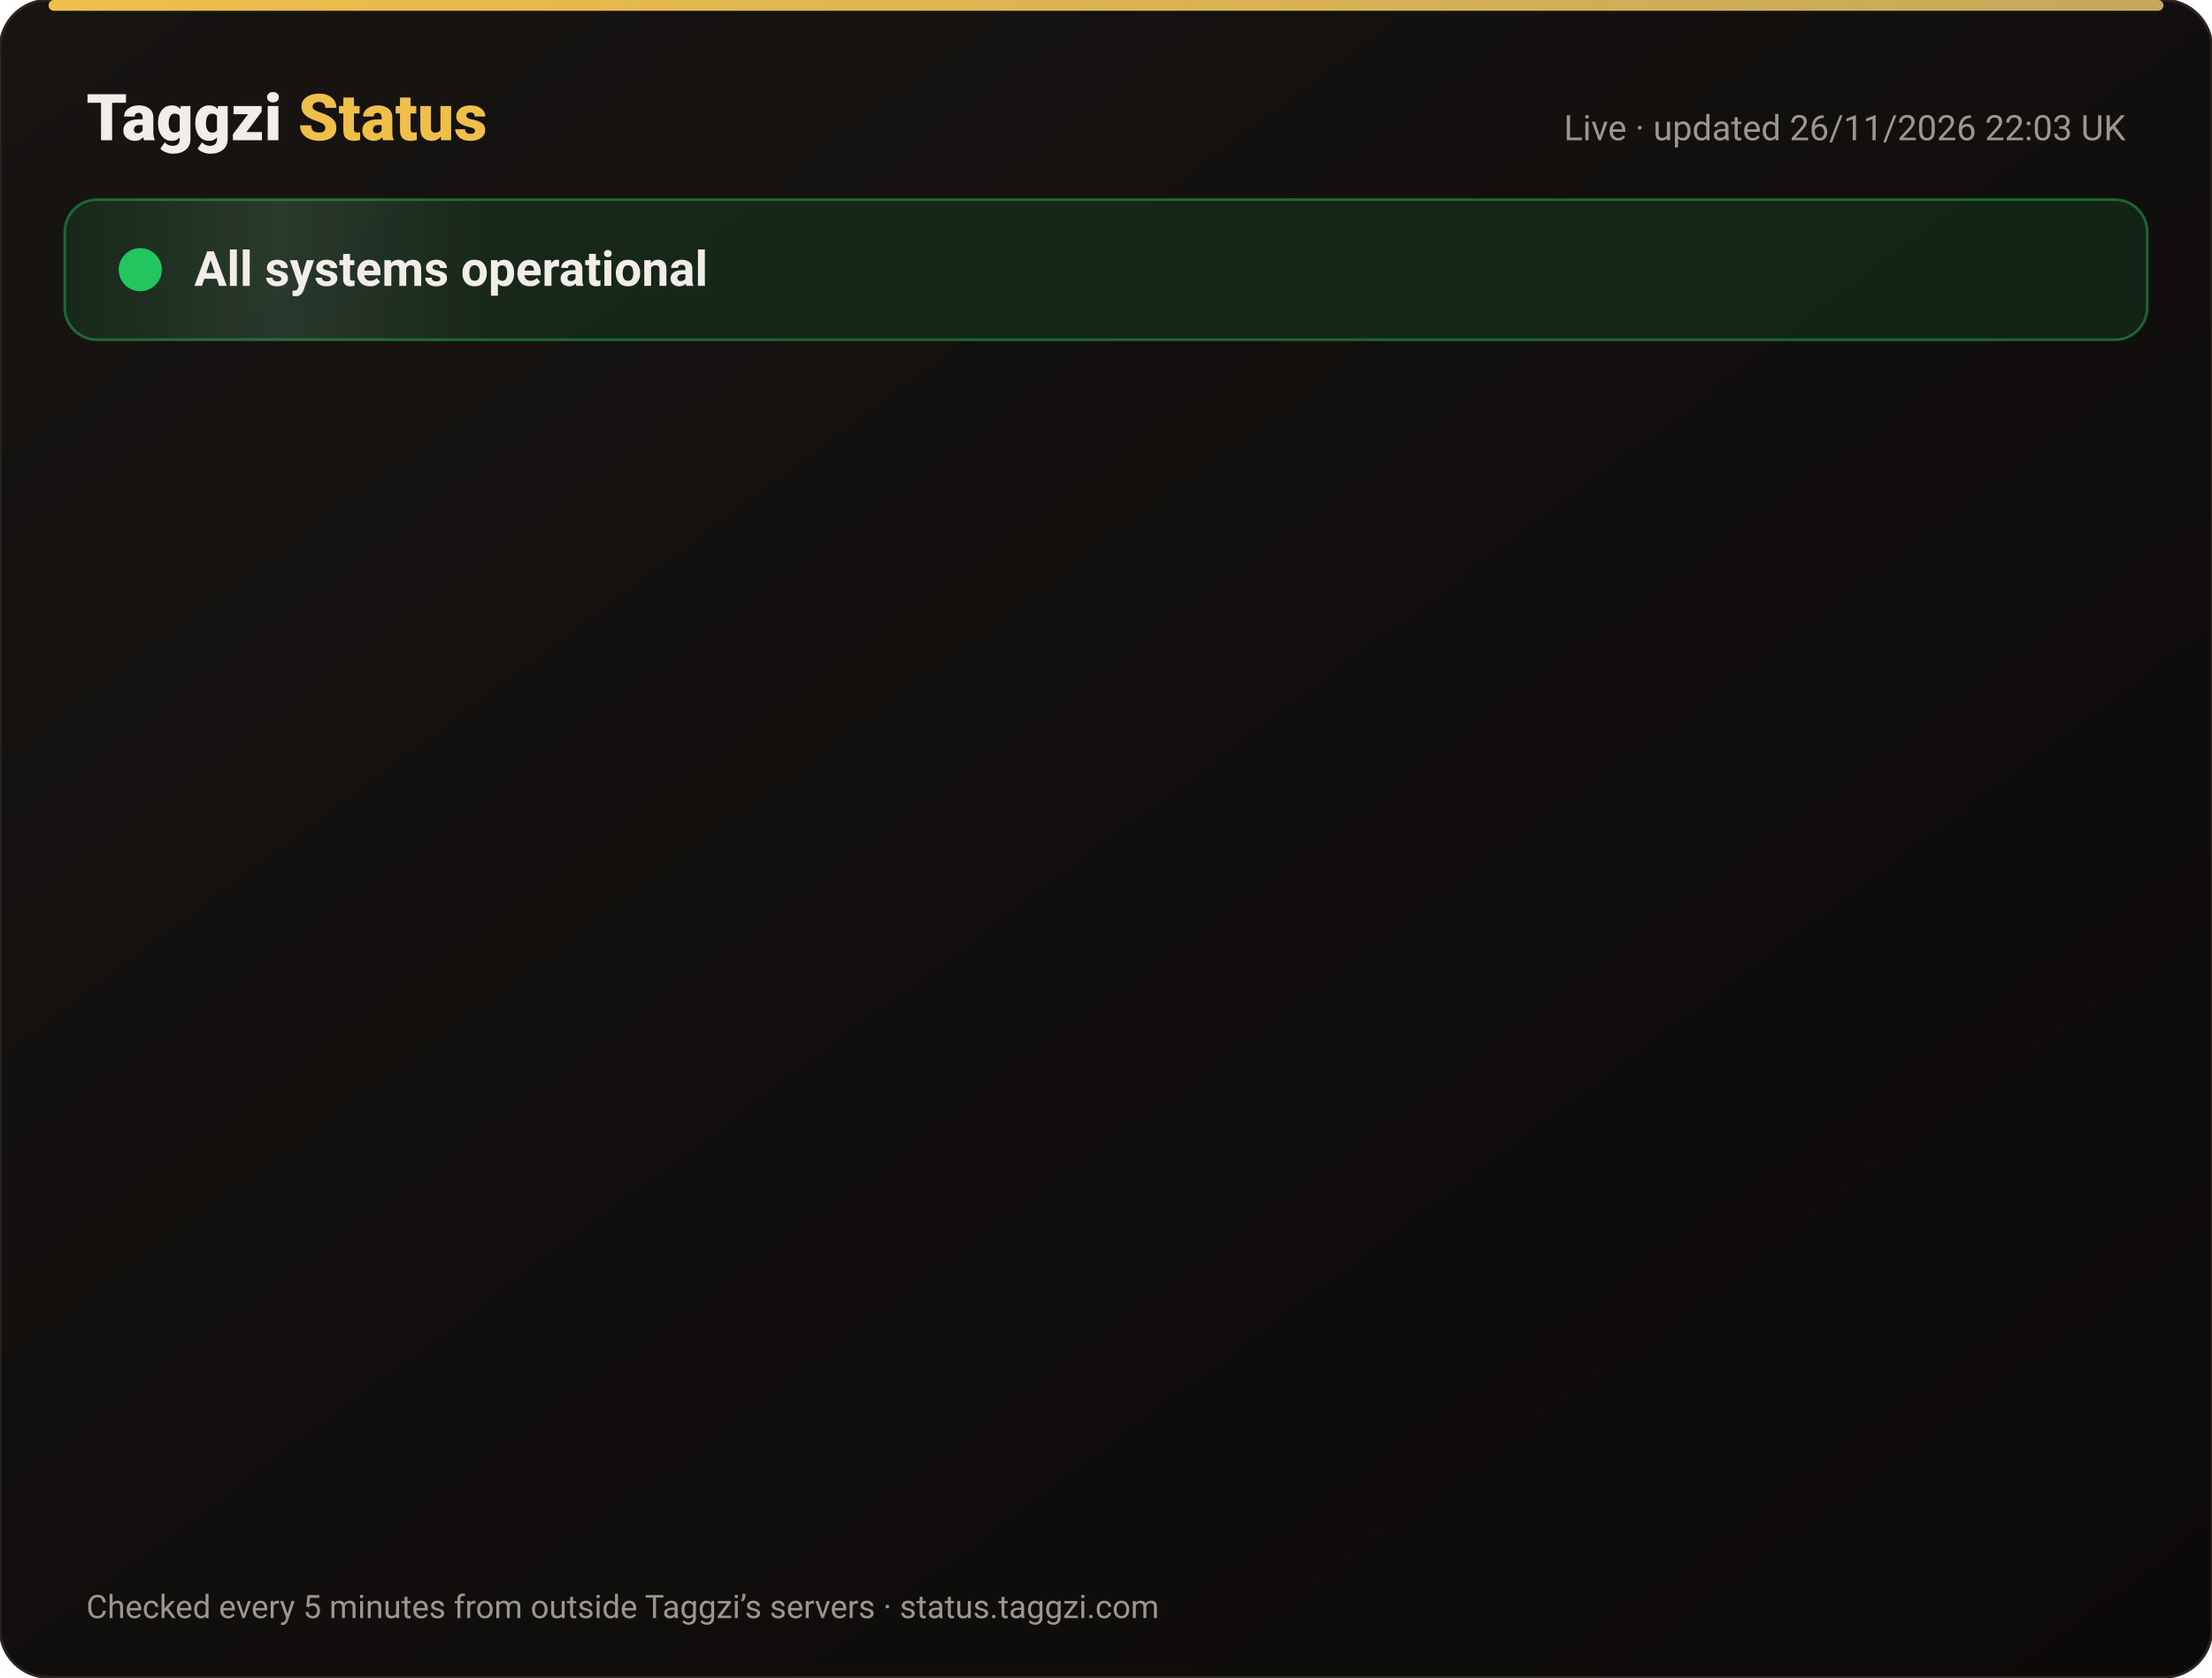
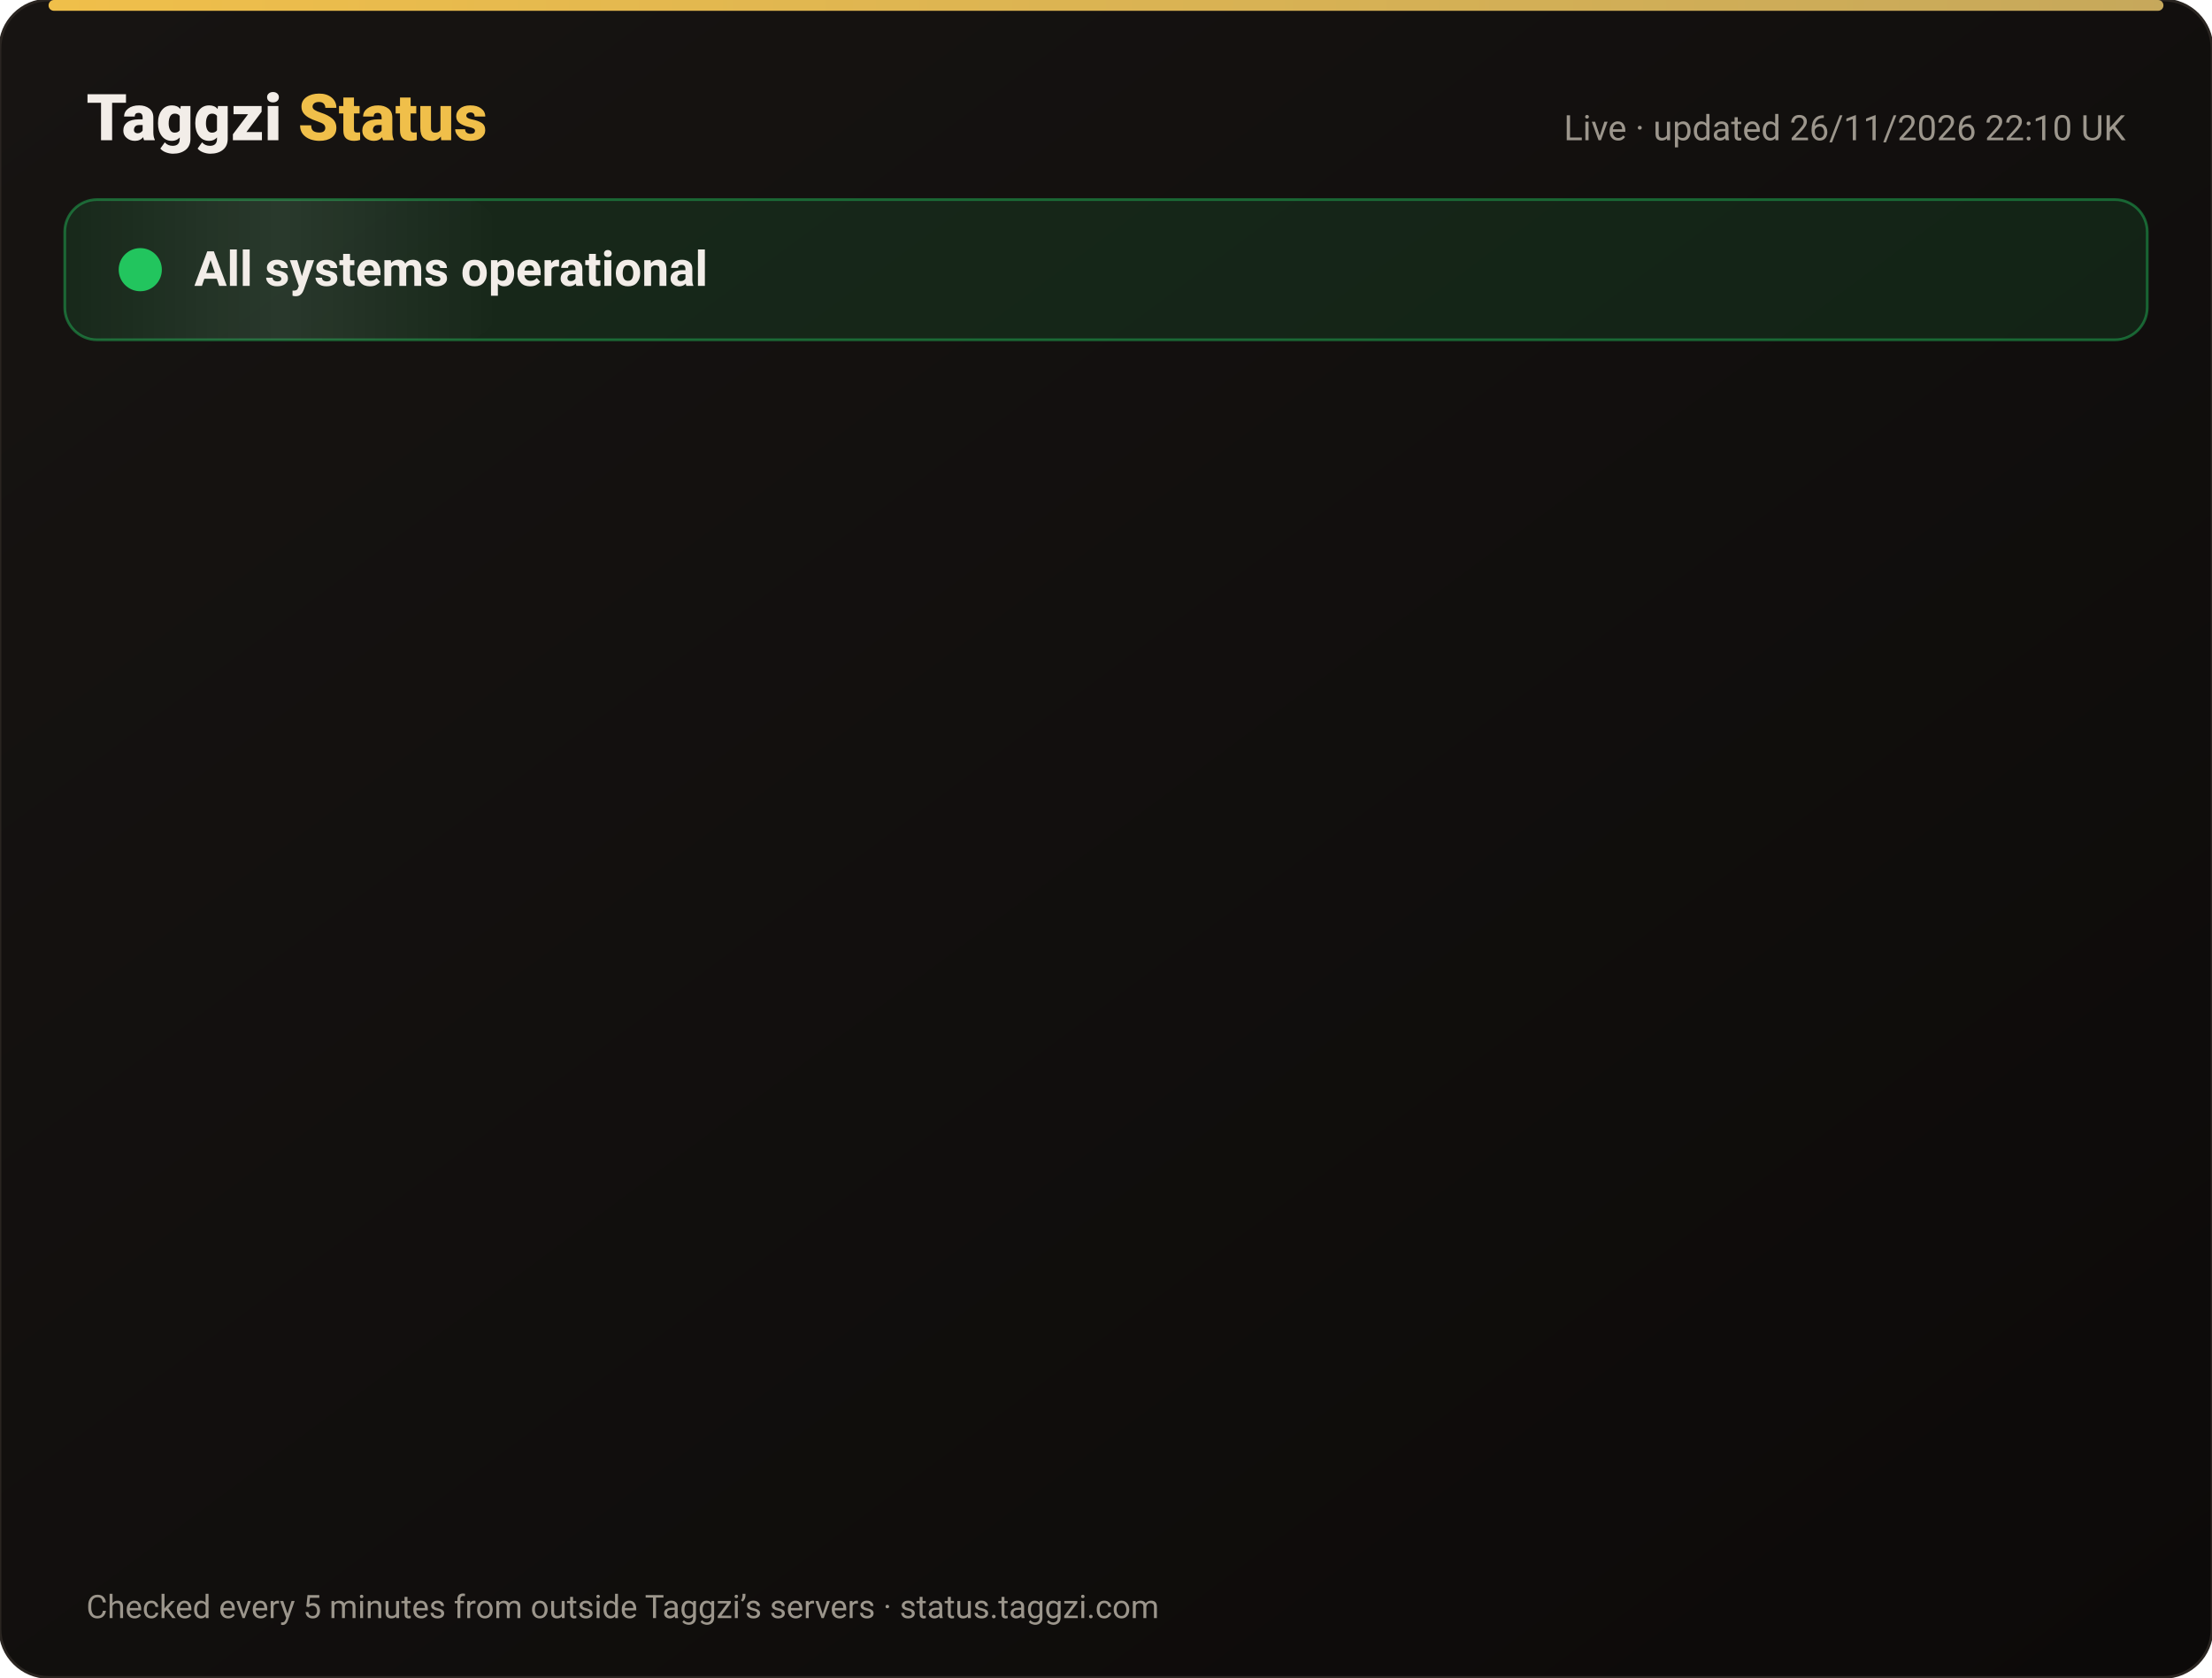
<svg xmlns="http://www.w3.org/2000/svg" width="820" height="622" viewBox="0 0 820 622" font-family="-apple-system,Segoe UI,Roboto,Helvetica,Arial,sans-serif">
  <defs>
    <linearGradient id="bg" x1="0" y1="0" x2="1" y2="1">
      <stop offset="0" stop-color="#171412" />
      <stop offset="1" stop-color="#0C0A09" />
    </linearGradient>
    <linearGradient id="gold" x1="0" x2="1">
      <stop offset="0" stop-color="#F0BF4A" />
      <stop offset="1" stop-color="#c6a85b" />
    </linearGradient>
    <linearGradient id="shine" x1="0" x2="1">
      <stop offset="0" stop-color="#fff" stop-opacity="0" />
      <stop offset=".5" stop-color="#fff" stop-opacity=".08" />
      <stop offset="1" stop-color="#fff" stop-opacity="0" />
    </linearGradient>
  </defs>
  <rect width="820" height="622" rx="18" fill="url(#bg)" stroke="#2a2521" />
  <rect x="18" y="0" width="784" height="4" rx="2" fill="url(#gold)" />
  <text x="32" y="52" font-size="24" font-weight="800" fill="#F2EDE8">Taggzi <tspan fill="#F0BF4A">Status</tspan>
  </text>
-   <text x="788" y="52" font-size="13" fill="#9C968C" text-anchor="end">Live · updated 26/11/2026 22:03 UK</text>
+   <text x="788" y="52" font-size="13" fill="#9C968C" text-anchor="end">Live · updated 26/11/2026 22:10 UK</text>
  <rect x="24" y="74" width="772" height="52" rx="12" fill="#22c55e" fill-opacity=".12" stroke="#22c55e" stroke-opacity=".45" />
  <rect x="24" y="74" width="160" height="52" rx="12" fill="url(#shine)">
    <animate attributeName="x" from="-160" to="820" dur="4s" repeatCount="indefinite" />
  </rect>
  <circle cx="52" cy="100" r="7" fill="#22c55e" />
  <circle cx="52" cy="100" r="7" fill="none" stroke="#22c55e" stroke-width="2">
    <animate attributeName="r" values="7;15;7" dur="2s" repeatCount="indefinite" />
    <animate attributeName="opacity" values=".9;0;.9" dur="2s" repeatCount="indefinite" />
  </circle>
  <text x="72" y="106" font-size="18" font-weight="700" fill="#F2EDE8">All systems operational</text>
  <g opacity="0">
    <animate attributeName="opacity" from="0" to="1" begin="0.00s" dur=".6s" fill="freeze" />
    <line x1="32" y1="188" x2="788" y2="188" stroke="#2a2521" />
    <circle cx="44" cy="166" r="6" fill="#22c55e">
      <animate attributeName="opacity" values="1;.45;1" dur="2.4s" begin="0.00s" repeatCount="indefinite" />
    </circle>
    <text x="62" y="171" font-size="15" font-weight="650" fill="#F2EDE8">Website</text>
    <text x="630" y="171" font-size="13" fill="#9C968C" text-anchor="end">99.98% uptime</text>
    <rect x="648" y="154" width="140" height="24" rx="12" fill="#22c55e" fill-opacity=".14" stroke="#22c55e" stroke-opacity=".5" />
    <text x="718" y="171" font-size="12" font-weight="700" fill="#22c55e" text-anchor="middle">Operational</text>
  </g>
  <g opacity="0">
    <animate attributeName="opacity" from="0" to="1" begin="0.15s" dur=".6s" fill="freeze" />
    <line x1="32" y1="234" x2="788" y2="234" stroke="#2a2521" />
    <circle cx="44" cy="212" r="6" fill="#22c55e">
      <animate attributeName="opacity" values="1;.45;1" dur="2.4s" begin="0.15s" repeatCount="indefinite" />
    </circle>
    <text x="62" y="217" font-size="15" font-weight="650" fill="#F2EDE8">Tag scans</text>
    <text x="630" y="217" font-size="13" fill="#9C968C" text-anchor="end">99.98% uptime</text>
    <rect x="648" y="200" width="140" height="24" rx="12" fill="#22c55e" fill-opacity=".14" stroke="#22c55e" stroke-opacity=".5" />
    <text x="718" y="217" font-size="12" font-weight="700" fill="#22c55e" text-anchor="middle">Operational</text>
  </g>
  <g opacity="0">
    <animate attributeName="opacity" from="0" to="1" begin="0.30s" dur=".6s" fill="freeze" />
    <line x1="32" y1="280" x2="788" y2="280" stroke="#2a2521" />
    <circle cx="44" cy="258" r="6" fill="#22c55e">
      <animate attributeName="opacity" values="1;.45;1" dur="2.4s" begin="0.30s" repeatCount="indefinite" />
    </circle>
    <text x="62" y="263" font-size="15" font-weight="650" fill="#F2EDE8">Manual tag lookup</text>
    <text x="630" y="263" font-size="13" fill="#9C968C" text-anchor="end">99.98% uptime</text>
    <rect x="648" y="246" width="140" height="24" rx="12" fill="#22c55e" fill-opacity=".14" stroke="#22c55e" stroke-opacity=".5" />
    <text x="718" y="263" font-size="12" font-weight="700" fill="#22c55e" text-anchor="middle">Operational</text>
  </g>
  <g opacity="0">
    <animate attributeName="opacity" from="0" to="1" begin="0.45s" dur=".6s" fill="freeze" />
    <line x1="32" y1="326" x2="788" y2="326" stroke="#2a2521" />
    <circle cx="44" cy="304" r="6" fill="#22c55e">
      <animate attributeName="opacity" values="1;.45;1" dur="2.4s" begin="0.45s" repeatCount="indefinite" />
    </circle>
    <text x="62" y="309" font-size="15" font-weight="650" fill="#F2EDE8">App &amp; login</text>
    <text x="630" y="309" font-size="13" fill="#9C968C" text-anchor="end">99.98% uptime</text>
    <rect x="648" y="292" width="140" height="24" rx="12" fill="#22c55e" fill-opacity=".14" stroke="#22c55e" stroke-opacity=".5" />
    <text x="718" y="309" font-size="12" font-weight="700" fill="#22c55e" text-anchor="middle">Operational</text>
  </g>
  <g opacity="0">
    <animate attributeName="opacity" from="0" to="1" begin="0.60s" dur=".6s" fill="freeze" />
    <line x1="32" y1="372" x2="788" y2="372" stroke="#2a2521" />
    <circle cx="44" cy="350" r="6" fill="#22c55e">
      <animate attributeName="opacity" values="1;.45;1" dur="2.4s" begin="0.60s" repeatCount="indefinite" />
    </circle>
    <text x="62" y="355" font-size="15" font-weight="650" fill="#F2EDE8">Community alerts</text>
    <text x="630" y="355" font-size="13" fill="#9C968C" text-anchor="end">99.98% uptime</text>
    <rect x="648" y="338" width="140" height="24" rx="12" fill="#22c55e" fill-opacity=".14" stroke="#22c55e" stroke-opacity=".5" />
    <text x="718" y="355" font-size="12" font-weight="700" fill="#22c55e" text-anchor="middle">Operational</text>
  </g>
  <g opacity="0">
    <animate attributeName="opacity" from="0" to="1" begin="0.75s" dur=".6s" fill="freeze" />
    <line x1="32" y1="418" x2="788" y2="418" stroke="#2a2521" />
    <circle cx="44" cy="396" r="6" fill="#22c55e">
      <animate attributeName="opacity" values="1;.45;1" dur="2.4s" begin="0.75s" repeatCount="indefinite" />
    </circle>
    <text x="62" y="401" font-size="15" font-weight="650" fill="#F2EDE8">Private calling</text>
    <text x="630" y="401" font-size="13" fill="#9C968C" text-anchor="end">99.98% uptime</text>
    <rect x="648" y="384" width="140" height="24" rx="12" fill="#22c55e" fill-opacity=".14" stroke="#22c55e" stroke-opacity=".5" />
    <text x="718" y="401" font-size="12" font-weight="700" fill="#22c55e" text-anchor="middle">Operational</text>
  </g>
  <g opacity="0">
    <animate attributeName="opacity" from="0" to="1" begin="0.90s" dur=".6s" fill="freeze" />
    <line x1="32" y1="464" x2="788" y2="464" stroke="#2a2521" />
    <circle cx="44" cy="442" r="6" fill="#22c55e">
      <animate attributeName="opacity" values="1;.45;1" dur="2.4s" begin="0.90s" repeatCount="indefinite" />
    </circle>
    <text x="62" y="447" font-size="15" font-weight="650" fill="#F2EDE8">Payments</text>
    <text x="630" y="447" font-size="13" fill="#9C968C" text-anchor="end">99.97% uptime</text>
    <rect x="648" y="430" width="140" height="24" rx="12" fill="#22c55e" fill-opacity=".14" stroke="#22c55e" stroke-opacity=".5" />
    <text x="718" y="447" font-size="12" font-weight="700" fill="#22c55e" text-anchor="middle">Operational</text>
  </g>
  <g opacity="0">
    <animate attributeName="opacity" from="0" to="1" begin="1.05s" dur=".6s" fill="freeze" />
    <line x1="32" y1="510" x2="788" y2="510" stroke="#2a2521" />
    <circle cx="44" cy="488" r="6" fill="#22c55e">
      <animate attributeName="opacity" values="1;.45;1" dur="2.4s" begin="1.05s" repeatCount="indefinite" />
    </circle>
    <text x="62" y="493" font-size="15" font-weight="650" fill="#F2EDE8">Email &amp; support</text>
    <text x="630" y="493" font-size="13" fill="#9C968C" text-anchor="end">99.98% uptime</text>
    <rect x="648" y="476" width="140" height="24" rx="12" fill="#22c55e" fill-opacity=".14" stroke="#22c55e" stroke-opacity=".5" />
    <text x="718" y="493" font-size="12" font-weight="700" fill="#22c55e" text-anchor="middle">Operational</text>
  </g>
  <g opacity="0">
    <animate attributeName="opacity" from="0" to="1" begin="1.20s" dur=".6s" fill="freeze" />
    <line x1="32" y1="556" x2="788" y2="556" stroke="#2a2521" />
    <circle cx="44" cy="534" r="6" fill="#22c55e">
      <animate attributeName="opacity" values="1;.45;1" dur="2.4s" begin="1.20s" repeatCount="indefinite" />
    </circle>
    <text x="62" y="539" font-size="15" font-weight="650" fill="#F2EDE8">Secure connection (SSL)</text>
    <text x="630" y="539" font-size="13" fill="#9C968C" text-anchor="end">100.00% uptime</text>
    <rect x="648" y="522" width="140" height="24" rx="12" fill="#22c55e" fill-opacity=".14" stroke="#22c55e" stroke-opacity=".5" />
    <text x="718" y="539" font-size="12" font-weight="700" fill="#22c55e" text-anchor="middle">Operational</text>
  </g>
  <text x="32" y="600" font-size="12" fill="#9C968C">Checked every 5 minutes from outside Taggzi’s servers · status.taggzi.com</text>
</svg>
